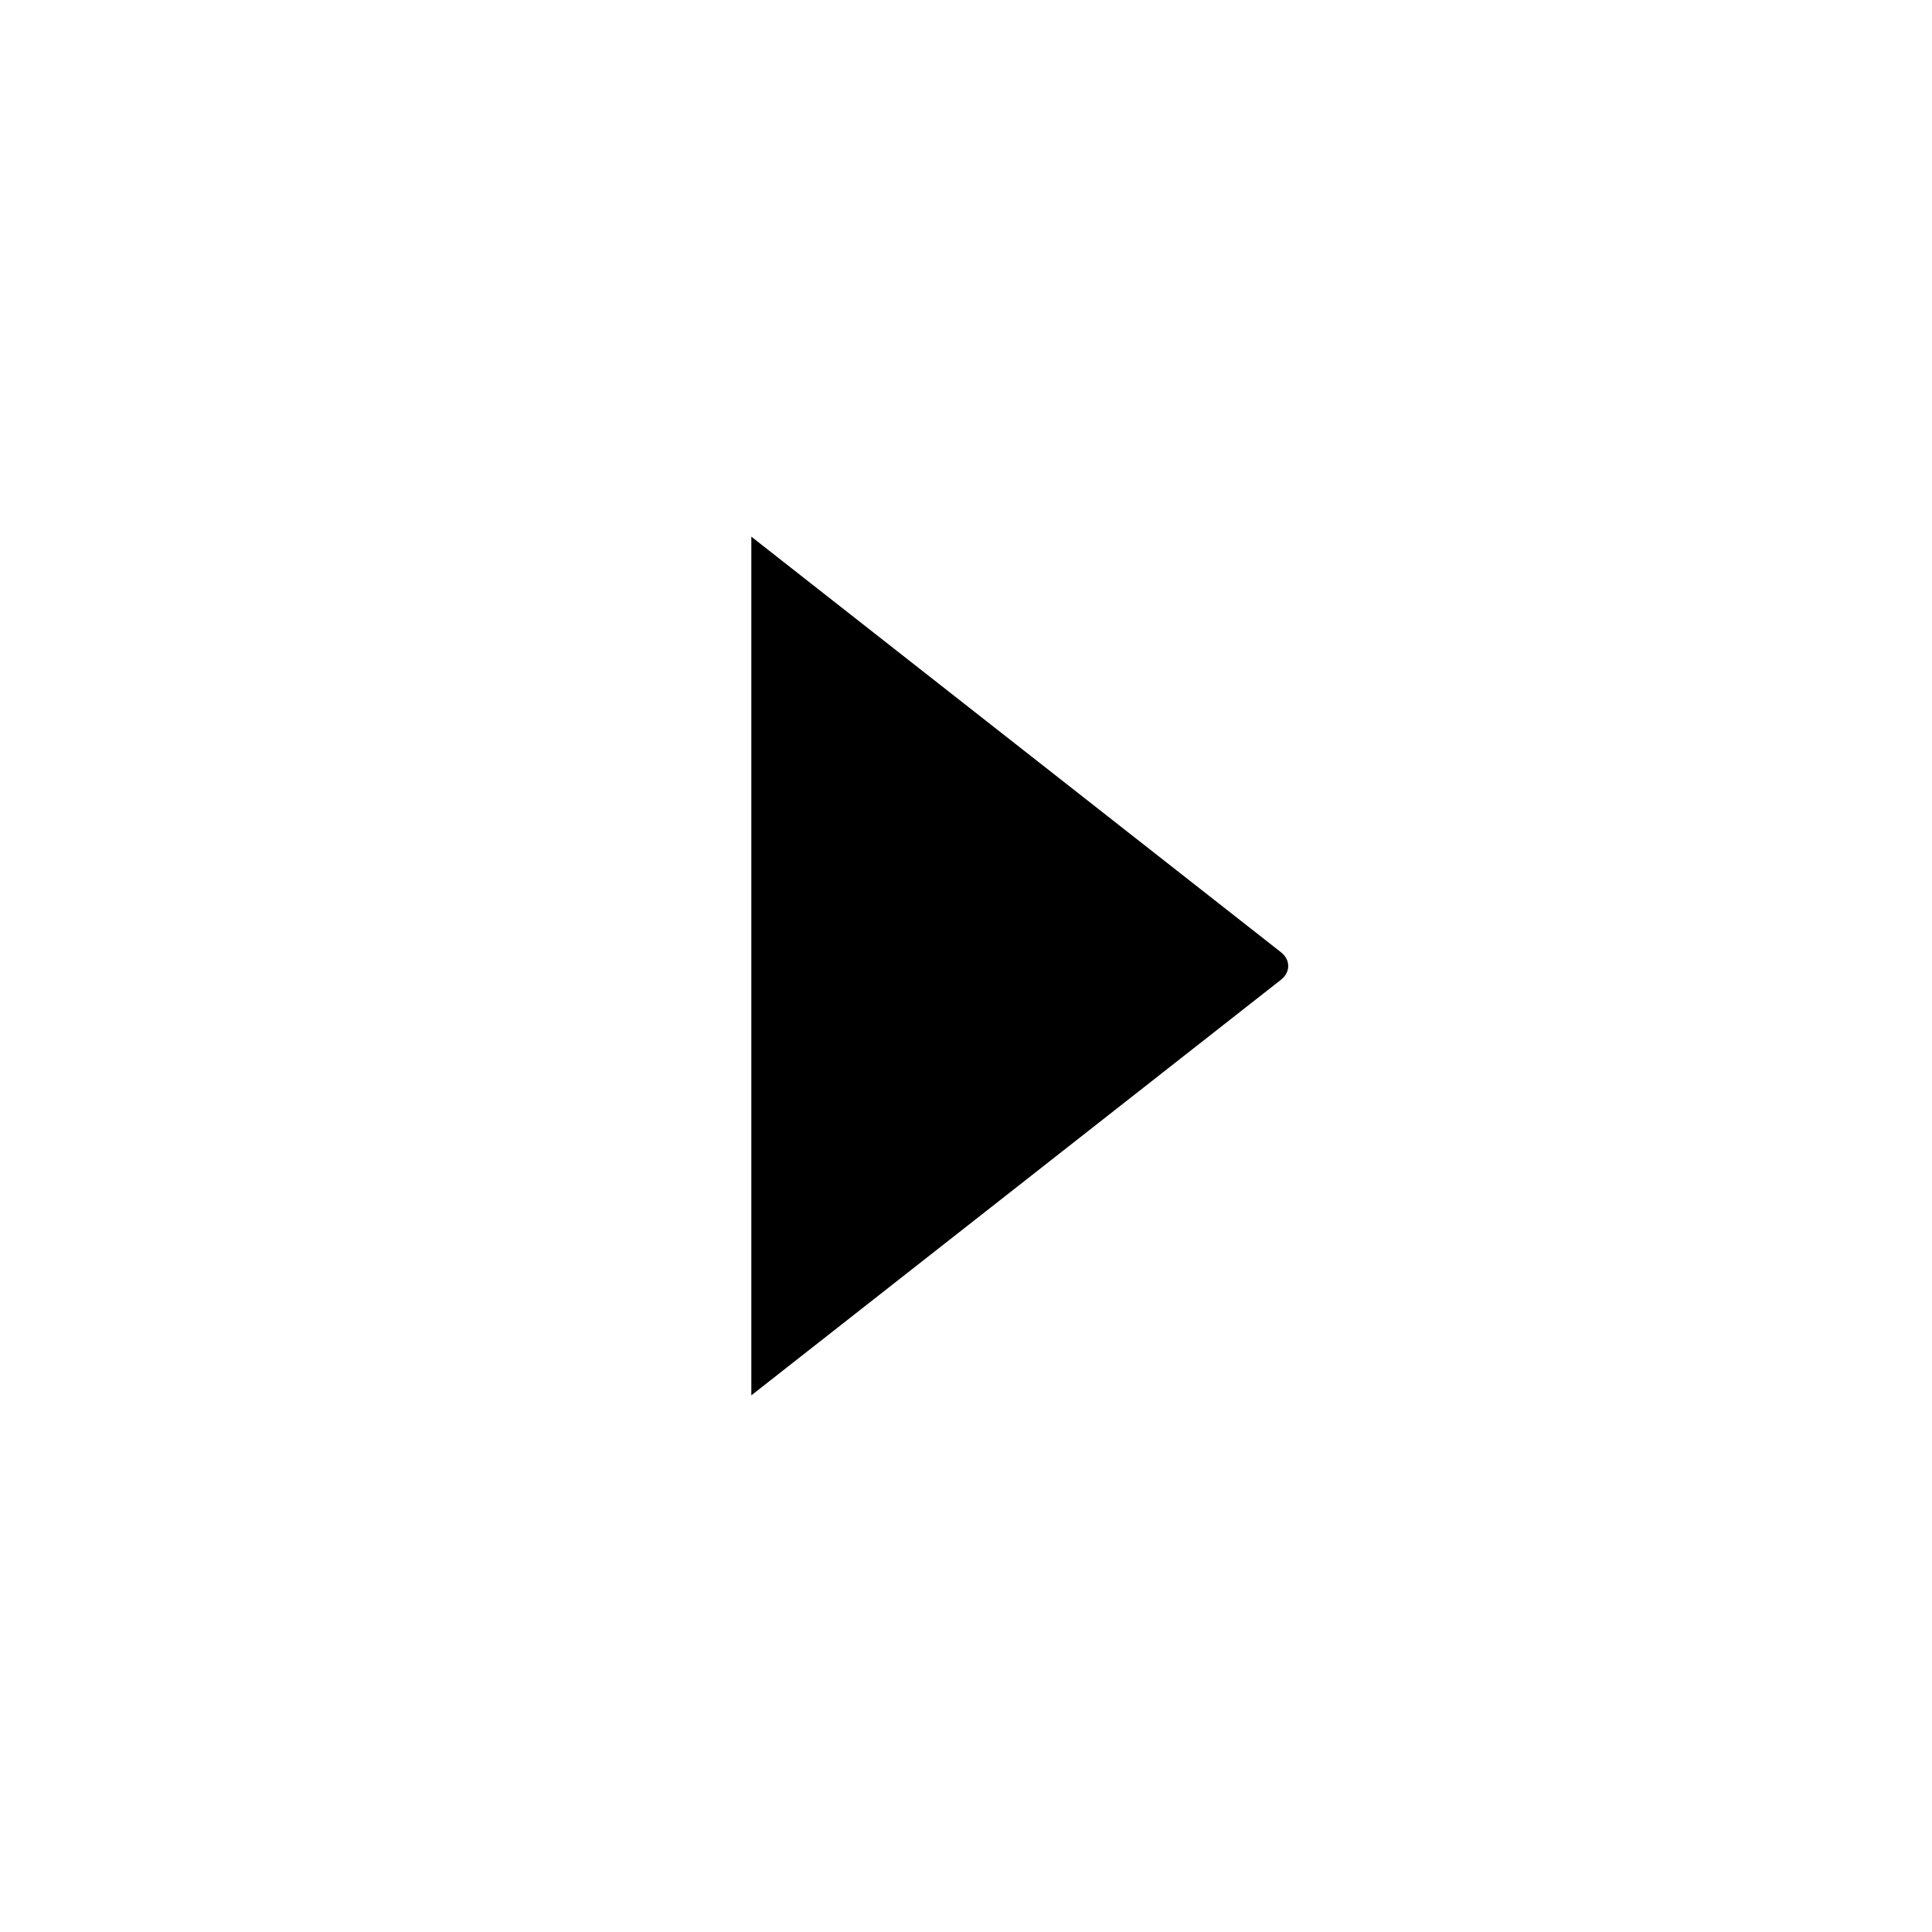
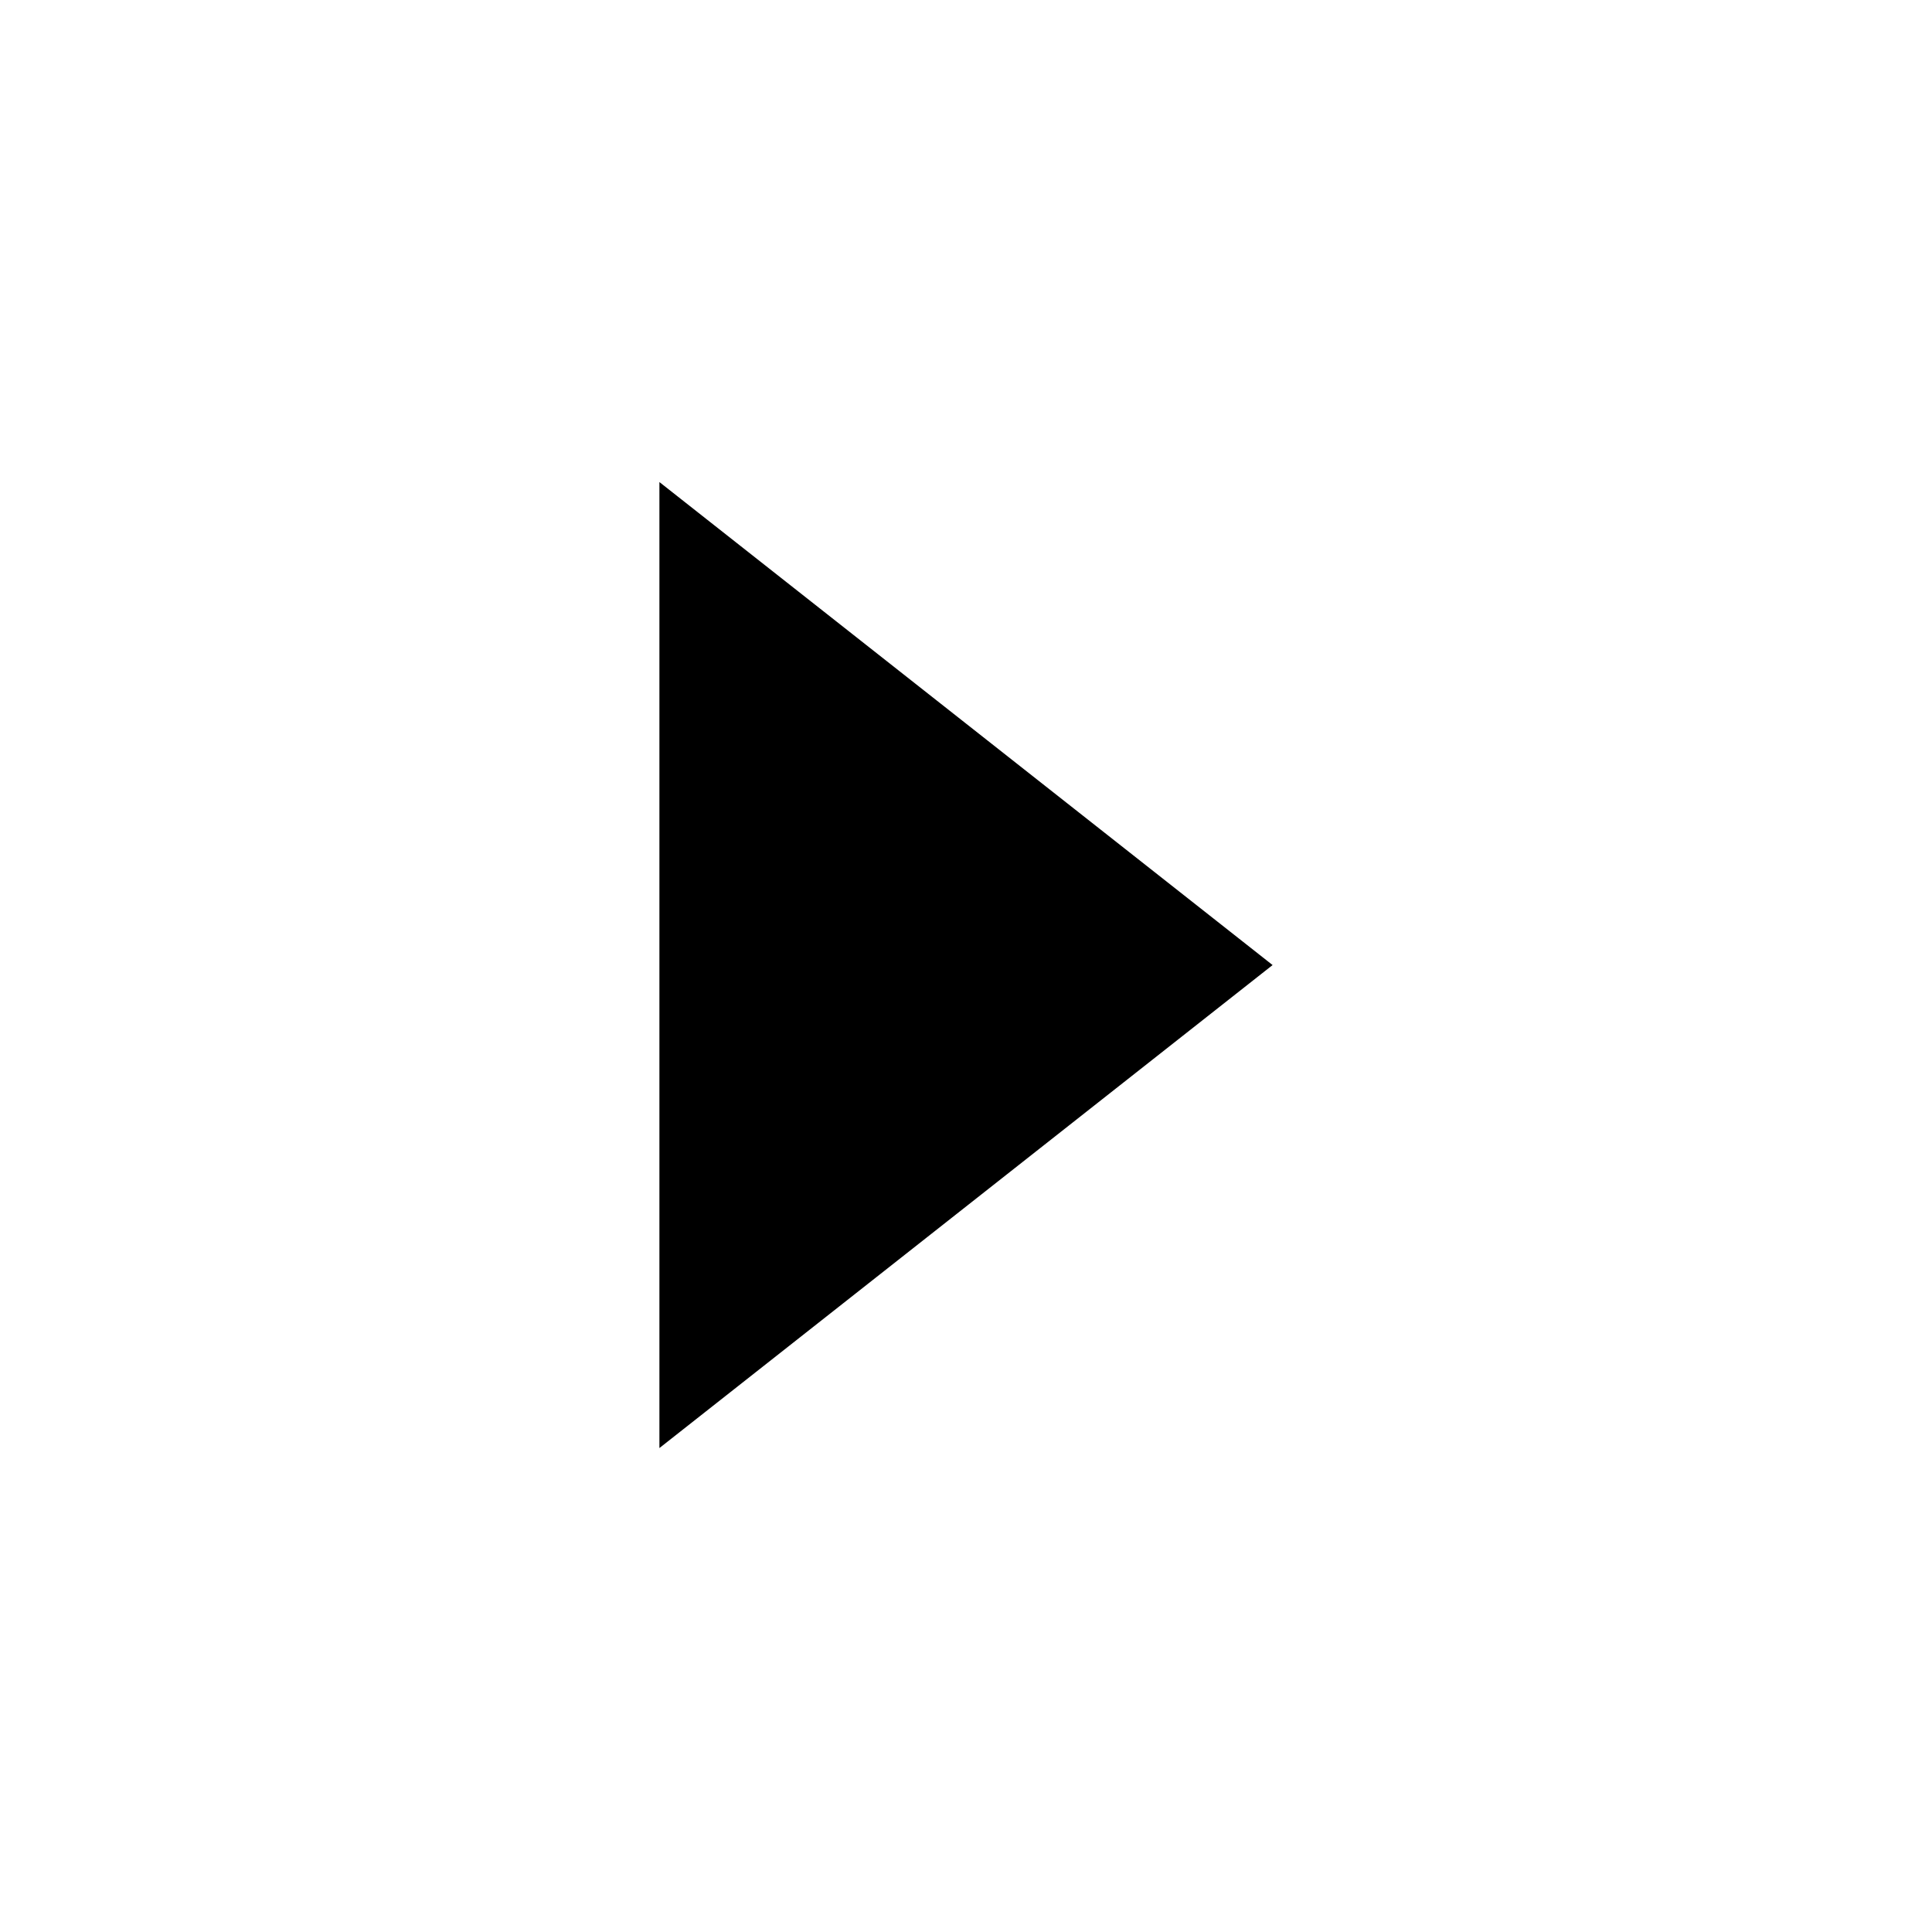
- <svg xmlns="http://www.w3.org/2000/svg" width="18" height="18" viewBox="0 0 18 18">
-   <path d="M7 13l4.936-3.873c.088-.07.088-.184 0-.254L7 5" fill="currentColor" fill-rule="evenodd" />
+ <svg xmlns="http://www.w3.org/2000/svg" width="1024" height="1024" viewBox="0 0 1024 1024">
+   <path fill="currentColor" d="M349.5 255.5v512l325-256z" fill-rule="evenodd" />
</svg>
